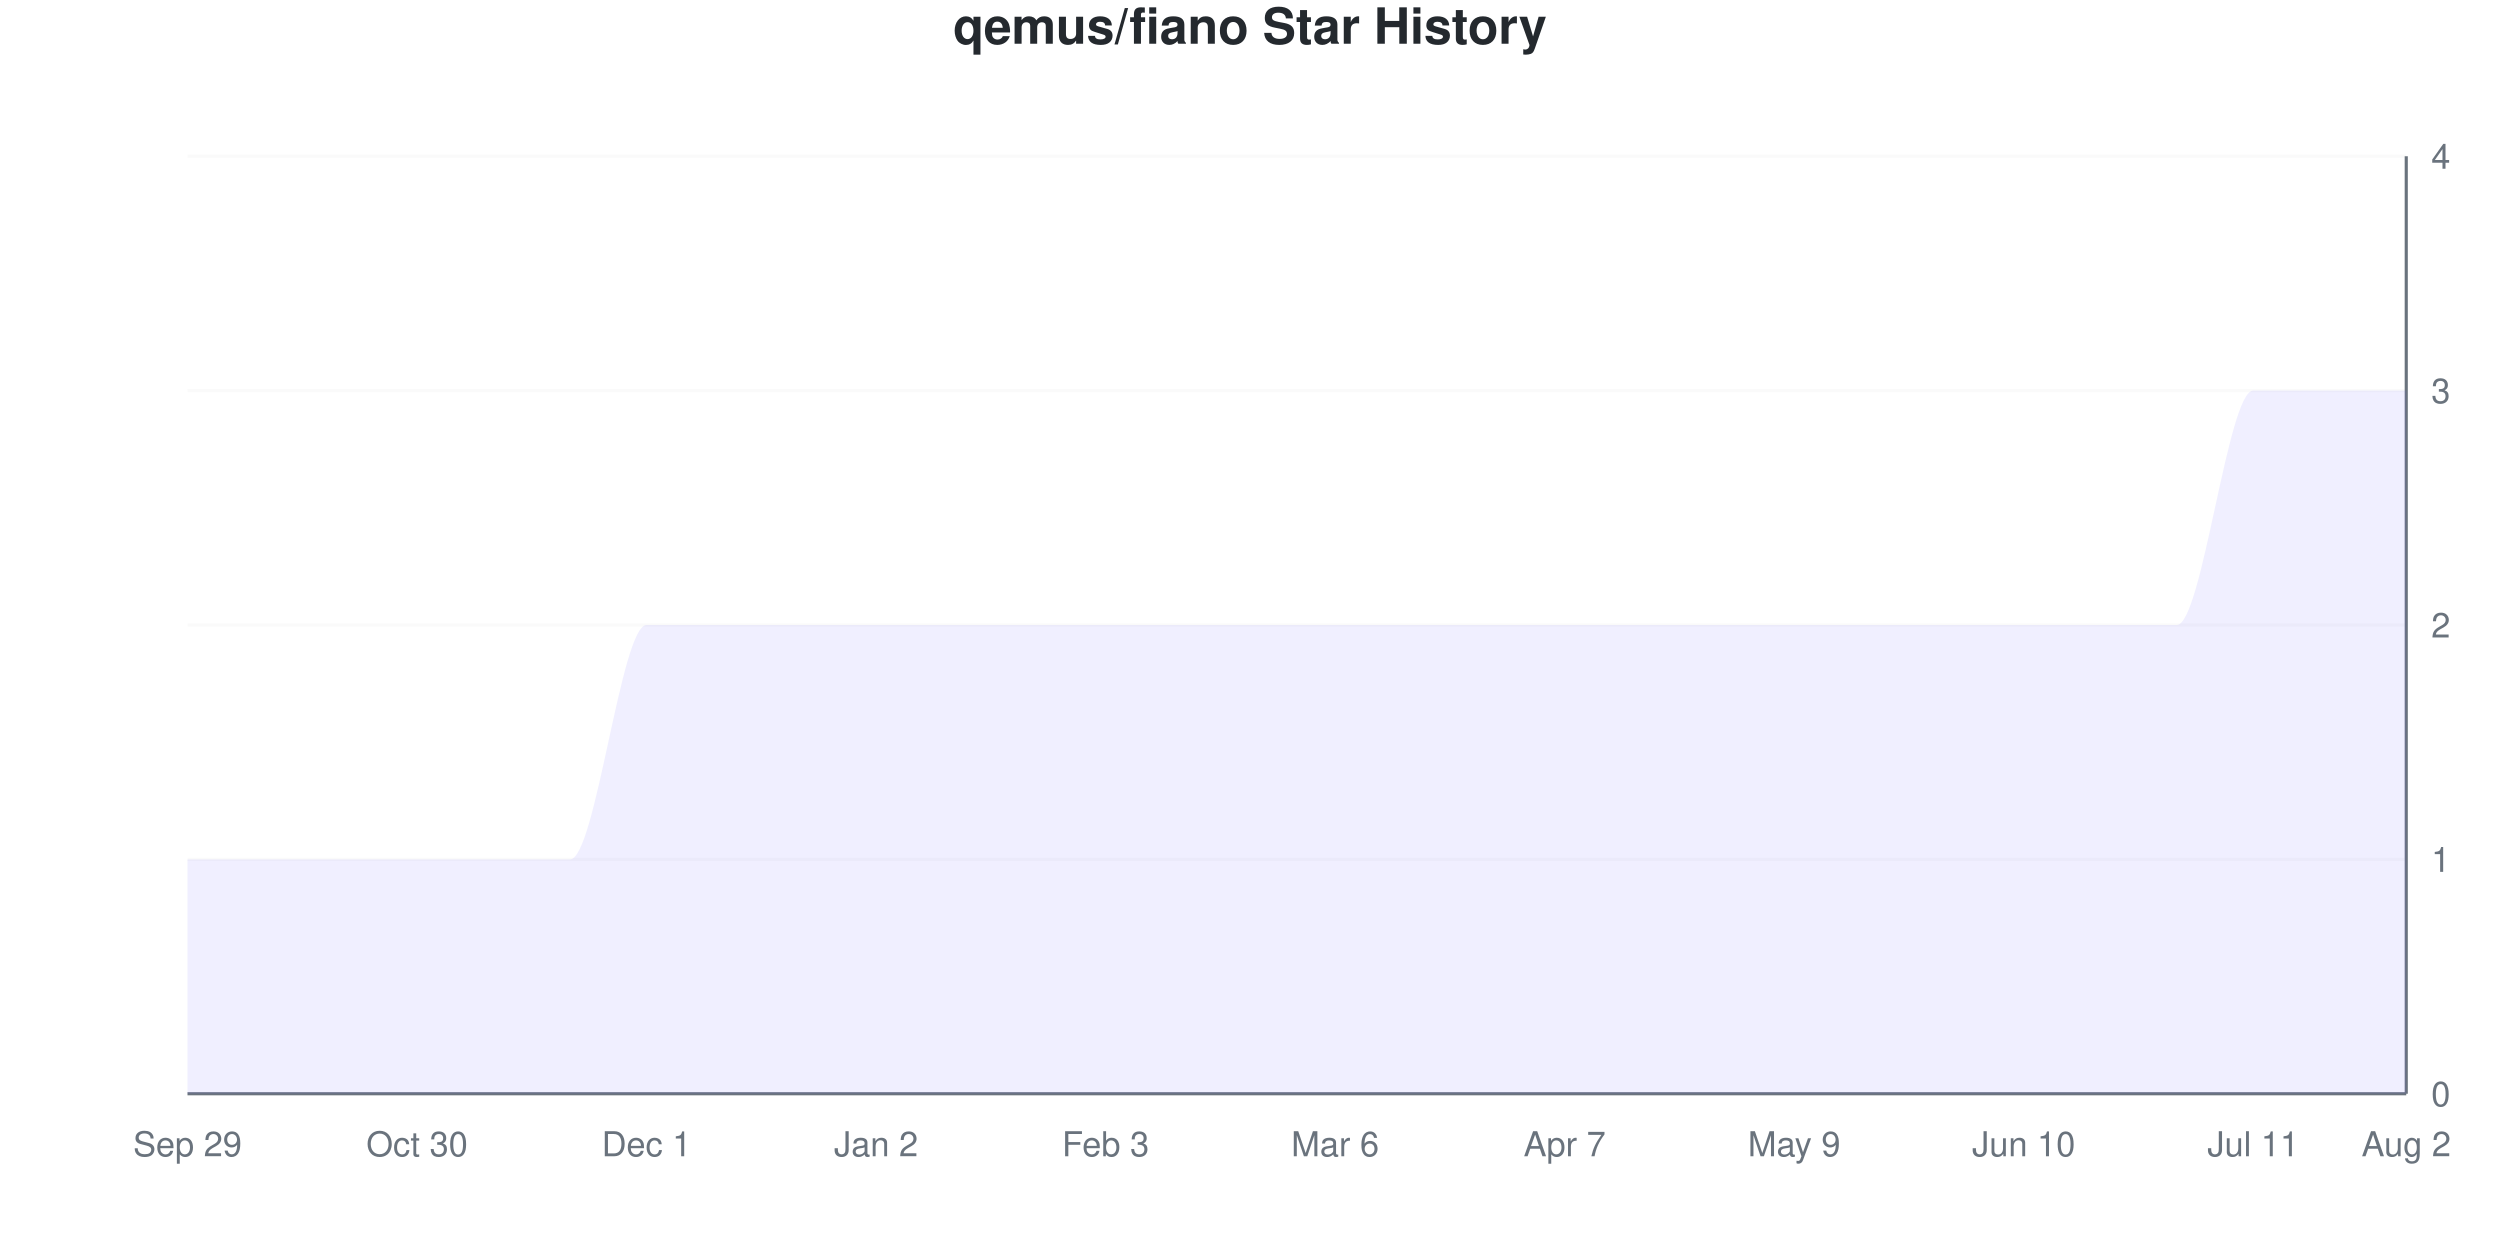
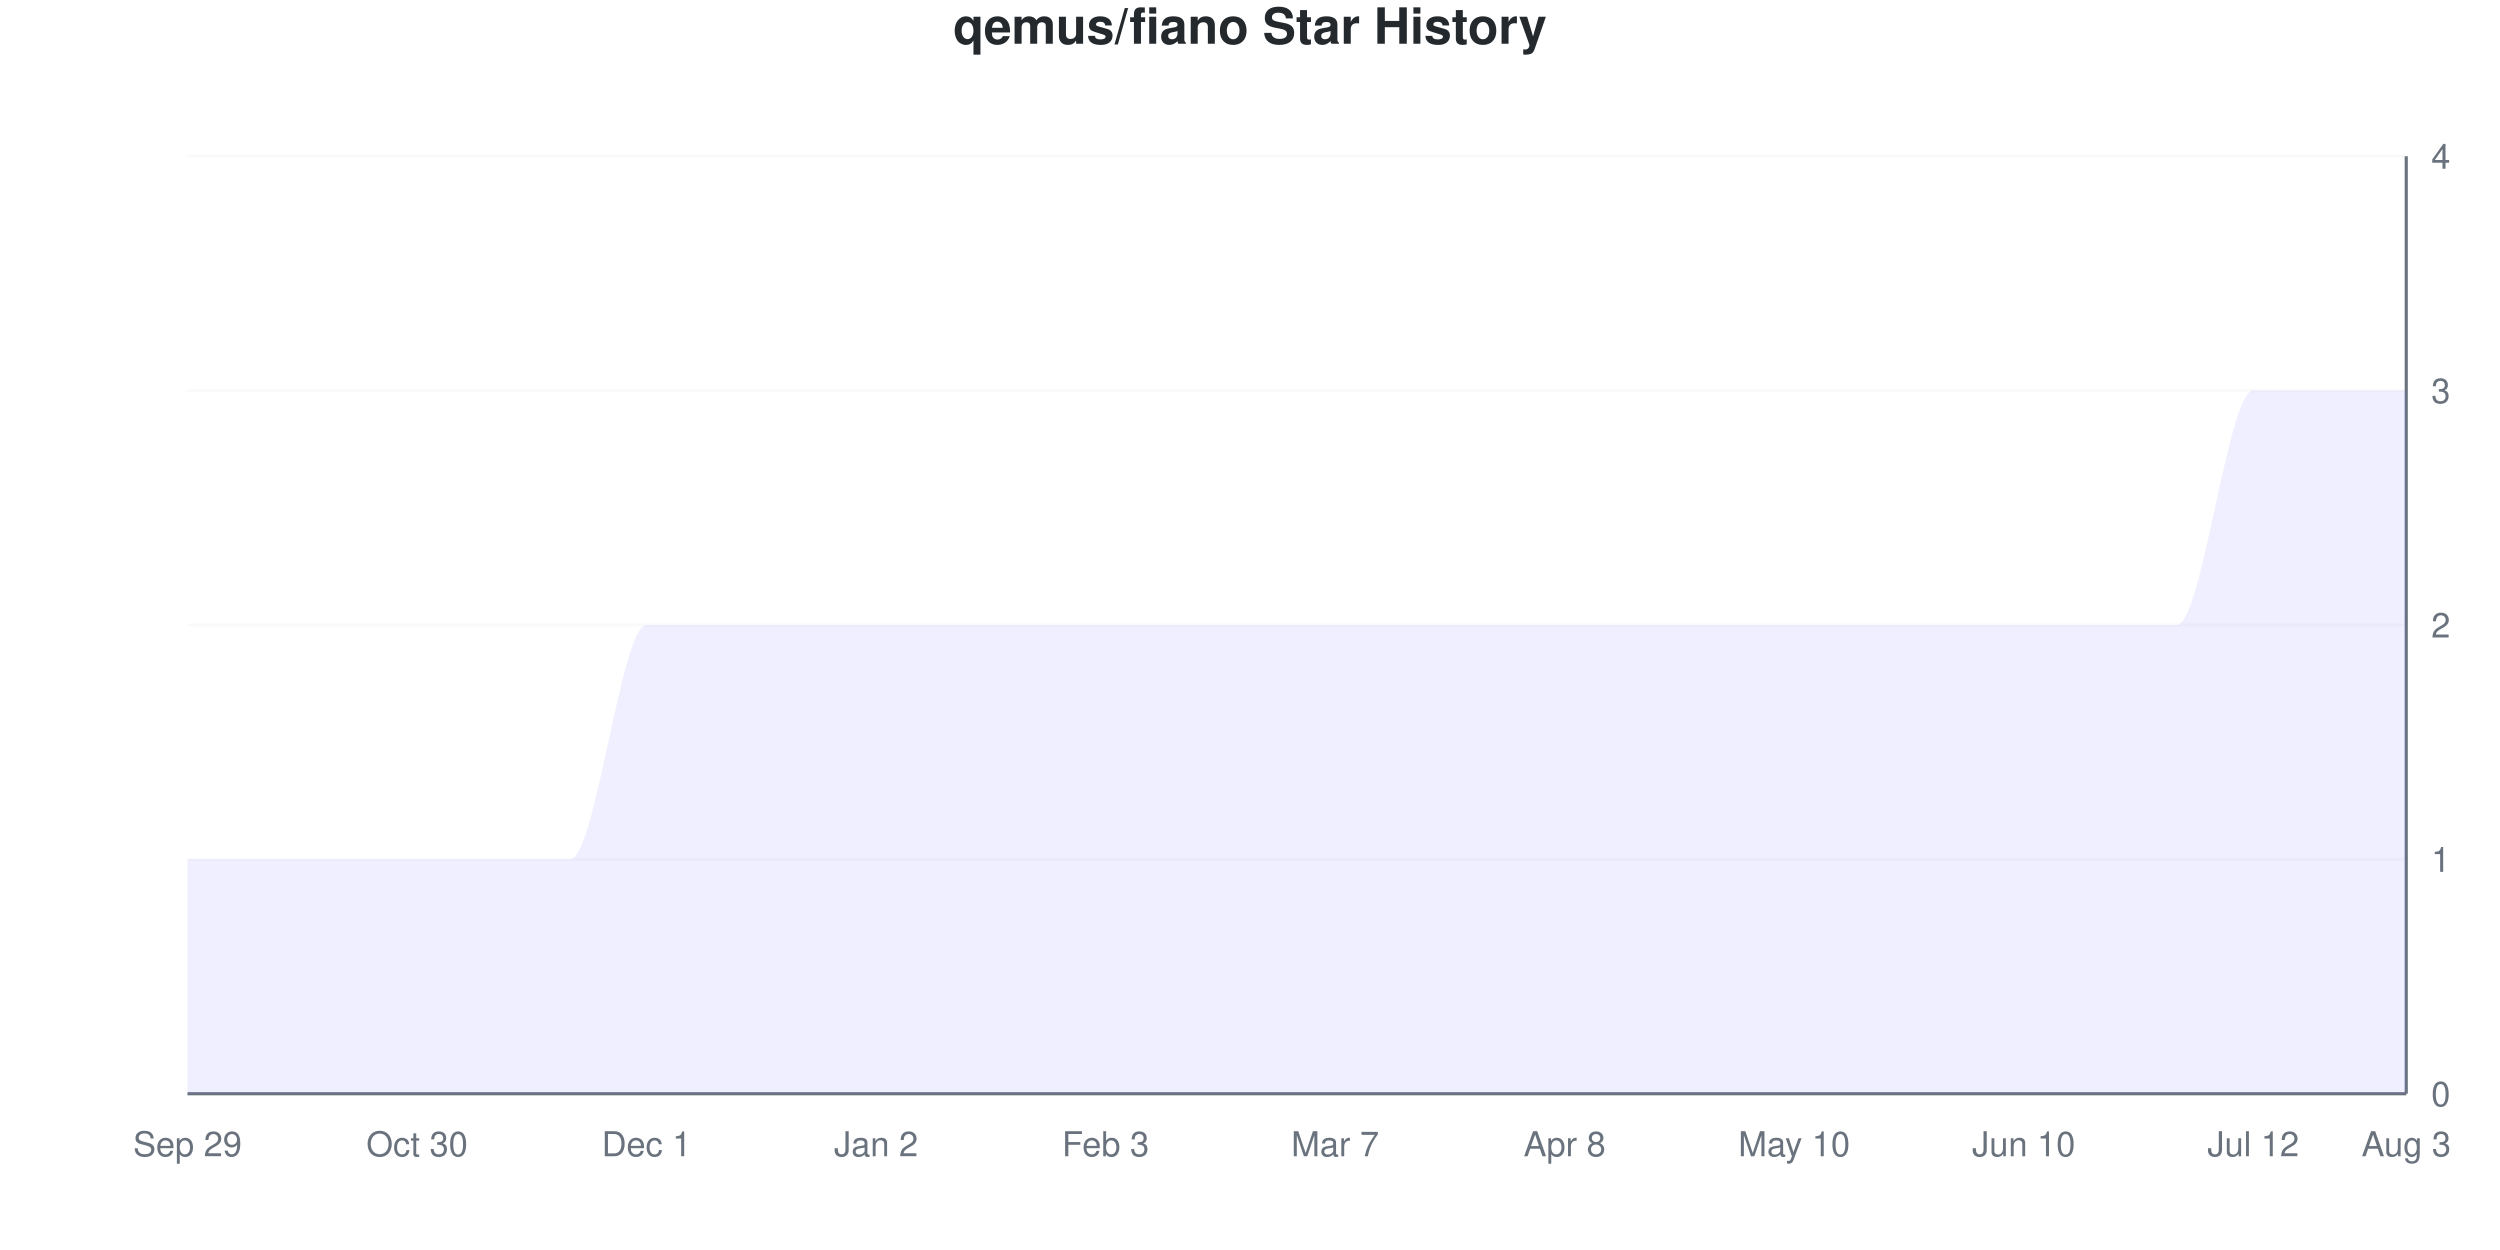
<svg xmlns="http://www.w3.org/2000/svg" viewBox="0 0 800 400" width="800" height="400">
  <style>
    @keyframes drawLine {
      to { stroke-dashoffset: 0; }
    }
    @keyframes fadeInPoint {
      from { opacity: 0; }
      to { opacity: 1; }
    }
    .data-line-0 {
      stroke-dasharray: 1341;
      stroke-dashoffset: 1341;
      animation: drawLine 2s ease-out forwards;
    }
    .data-point {
      opacity: 0;
      animation: fadeInPoint 0.5s ease-out forwards;
    }
    .chart-bg { fill: #fff; }
    .chart-text { fill: #24292e; }
    .chart-muted { fill: #6a737d; }
    .chart-grid { stroke: #eee; }
    .chart-axis { stroke: #6a737d; }
    @media (prefers-color-scheme: dark) {
      .chart-bg { fill: #0d1117; }
      .chart-text { fill: #e6edf3; }
      .chart-muted { fill: #8b949e; }
      .chart-grid { stroke: #21262d; }
      .chart-axis { stroke: #8b949e; }
    }
  </style>
  <rect width="800" height="400" class="chart-bg" />
  <text x="400" y="14" text-anchor="middle" class="chart-text" font-size="16" font-weight="bold" font-family="-apple-system, BlinkMacSystemFont, 'Segoe UI', Helvetica, Arial, sans-serif">qemus/fiano Star History</text>
  <g class="grid">
    <line x1="60" y1="350" x2="770" y2="350" class="chart-grid" stroke-opacity="0.3" />
    <text x="778" y="354" text-anchor="start" class="chart-muted" font-size="11" font-family="-apple-system, BlinkMacSystemFont, 'Segoe UI', Helvetica, Arial, sans-serif">0</text>
    <line x1="60" y1="275" x2="770" y2="275" class="chart-grid" stroke-opacity="0.3" />
    <text x="778" y="279" text-anchor="start" class="chart-muted" font-size="11" font-family="-apple-system, BlinkMacSystemFont, 'Segoe UI', Helvetica, Arial, sans-serif">1</text>
    <line x1="60" y1="200" x2="770" y2="200" class="chart-grid" stroke-opacity="0.3" />
    <text x="778" y="204" text-anchor="start" class="chart-muted" font-size="11" font-family="-apple-system, BlinkMacSystemFont, 'Segoe UI', Helvetica, Arial, sans-serif">2</text>
    <line x1="60" y1="125" x2="770" y2="125" class="chart-grid" stroke-opacity="0.3" />
    <text x="778" y="129" text-anchor="start" class="chart-muted" font-size="11" font-family="-apple-system, BlinkMacSystemFont, 'Segoe UI', Helvetica, Arial, sans-serif">3</text>
    <line x1="60" y1="50" x2="770" y2="50" class="chart-grid" stroke-opacity="0.3" />
    <text x="778" y="54" text-anchor="start" class="chart-muted" font-size="11" font-family="-apple-system, BlinkMacSystemFont, 'Segoe UI', Helvetica, Arial, sans-serif">4</text>
  </g>
  <g class="milestones">
    
  </g>
  <g class="x-axis">
    <text x="60" y="370" text-anchor="middle" class="chart-muted" font-size="11" font-family="-apple-system, BlinkMacSystemFont, 'Segoe UI', Helvetica, Arial, sans-serif">Sep 29</text>
    <text x="133.448" y="370" text-anchor="middle" class="chart-muted" font-size="11" font-family="-apple-system, BlinkMacSystemFont, 'Segoe UI', Helvetica, Arial, sans-serif">Oct 30</text>
    <text x="206.897" y="370" text-anchor="middle" class="chart-muted" font-size="11" font-family="-apple-system, BlinkMacSystemFont, 'Segoe UI', Helvetica, Arial, sans-serif">Dec 1</text>
    <text x="280.345" y="370" text-anchor="middle" class="chart-muted" font-size="11" font-family="-apple-system, BlinkMacSystemFont, 'Segoe UI', Helvetica, Arial, sans-serif">Jan 2</text>
    <text x="353.793" y="370" text-anchor="middle" class="chart-muted" font-size="11" font-family="-apple-system, BlinkMacSystemFont, 'Segoe UI', Helvetica, Arial, sans-serif">Feb 3</text>
-     <text x="427.241" y="370" text-anchor="middle" class="chart-muted" font-size="11" font-family="-apple-system, BlinkMacSystemFont, 'Segoe UI', Helvetica, Arial, sans-serif">Mar 6</text>
-     <text x="500.69" y="370" text-anchor="middle" class="chart-muted" font-size="11" font-family="-apple-system, BlinkMacSystemFont, 'Segoe UI', Helvetica, Arial, sans-serif">Apr 7</text>
-     <text x="574.138" y="370" text-anchor="middle" class="chart-muted" font-size="11" font-family="-apple-system, BlinkMacSystemFont, 'Segoe UI', Helvetica, Arial, sans-serif">May 9</text>
+     <text x="427.241" y="370" text-anchor="middle" class="chart-muted" font-size="11" font-family="-apple-system, BlinkMacSystemFont, 'Segoe UI', Helvetica, Arial, sans-serif">Mar 7</text>
+     <text x="500.69" y="370" text-anchor="middle" class="chart-muted" font-size="11" font-family="-apple-system, BlinkMacSystemFont, 'Segoe UI', Helvetica, Arial, sans-serif">Apr 8</text>
+     <text x="574.138" y="370" text-anchor="middle" class="chart-muted" font-size="11" font-family="-apple-system, BlinkMacSystemFont, 'Segoe UI', Helvetica, Arial, sans-serif">May 10</text>
    <text x="647.586" y="370" text-anchor="middle" class="chart-muted" font-size="11" font-family="-apple-system, BlinkMacSystemFont, 'Segoe UI', Helvetica, Arial, sans-serif">Jun 10</text>
-     <text x="721.034" y="370" text-anchor="middle" class="chart-muted" font-size="11" font-family="-apple-system, BlinkMacSystemFont, 'Segoe UI', Helvetica, Arial, sans-serif">Jul 11</text>
-     <text x="770" y="370" text-anchor="middle" class="chart-muted" font-size="11" font-family="-apple-system, BlinkMacSystemFont, 'Segoe UI', Helvetica, Arial, sans-serif">Aug 2</text>
+     <text x="721.034" y="370" text-anchor="middle" class="chart-muted" font-size="11" font-family="-apple-system, BlinkMacSystemFont, 'Segoe UI', Helvetica, Arial, sans-serif">Jul 12</text>
+     <text x="770" y="370" text-anchor="middle" class="chart-muted" font-size="11" font-family="-apple-system, BlinkMacSystemFont, 'Segoe UI', Helvetica, Arial, sans-serif">Aug 3</text>
  </g>
  <line x1="770" y1="50" x2="770" y2="350" class="chart-axis" stroke-width="1" />
  <line x1="60" y1="350" x2="770" y2="350" class="chart-axis" stroke-width="1" />
  <path d="M60,350 L60,275 C68.161,275 76.322,275 84.483,275 C92.644,275 100.805,275 108.966,275 C117.126,275 125.287,275 133.448,275 C141.609,275 149.77,275 157.931,275 C166.092,275 174.253,275 182.414,275 C190.575,275 198.736,200 206.897,200 C215.057,200 223.218,200 231.379,200 C239.54,200 247.701,200 255.862,200 C264.023,200 272.184,200 280.345,200 C288.506,200 296.667,200 304.828,200 C312.989,200 321.149,200 329.31,200 C337.471,200 345.632,200 353.793,200 C361.954,200 370.115,200 378.276,200 C386.437,200 394.598,200 402.759,200 C410.92,200 419.08,200 427.241,200 C435.402,200 443.563,200 451.724,200 C459.885,200 468.046,200 476.207,200 C484.368,200 492.529,200 500.69,200 C508.851,200 517.011,200 525.172,200 C533.333,200 541.494,200 549.655,200 C557.816,200 565.977,200 574.138,200 C582.299,200 590.46,200 598.621,200 C606.782,200 614.943,200 623.103,200 C631.264,200 639.425,200 647.586,200 C655.747,200 663.908,200 672.069,200 C680.23,200 688.391,200 696.552,200 C704.713,200 712.874,125 721.034,125 C729.195,125 737.356,125 745.517,125 C753.678,125 761.839,125 770,125 L770,350 L60,350 Z" fill="#6b63ff" fill-opacity="0.1" />
  <path d="M60,350 L60,275 C68.161,275 76.322,275 84.483,275 C92.644,275 100.805,275 108.966,275 C117.126,275 125.287,275 133.448,275 C141.609,275 149.77,275 157.931,275 C166.092,275 174.253,275 182.414,275 C190.575,275 198.736,200 206.897,200 C215.057,200 223.218,200 231.379,200 C239.54,200 247.701,200 255.862,200 C264.023,200 272.184,200 280.345,200 C288.506,200 296.667,200 304.828,200 C312.989,200 321.149,200 329.31,200 C337.471,200 345.632,200 353.793,200 C361.954,200 370.115,200 378.276,200 C386.437,200 394.598,200 402.759,200 C410.92,200 419.08,200 427.241,200 C435.402,200 443.563,200 451.724,200 C459.885,200 468.046,200 476.207,200 C484.368,200 492.529,200 500.69,200 C508.851,200 517.011,200 525.172,200 C533.333,200 541.494,200 549.655,200 C557.816,200 565.977,200 574.138,200 C582.299,200 590.46,200 598.621,200 C606.782,200 614.943,200 623.103,200 C631.264,200 639.425,200 647.586,200 C655.747,200 663.908,200 672.069,200 C680.23,200 688.391,200 696.552,200 C704.713,200 712.874,125 721.034,125 C729.195,125 737.356,125 745.517,125 C753.678,125 761.839,125 770,125" fill="none" stroke="#6b63ff" stroke-width="2.5" class="data-line-0" />
  <g class="points">
    <circle cx="60" cy="275" r="4" fill="#6b63ff" class="data-point" style="animation-delay: 1.50s" />
    <circle cx="84.483" cy="275" r="4" fill="#6b63ff" class="data-point" style="animation-delay: 1.55s" />
    <circle cx="108.966" cy="275" r="4" fill="#6b63ff" class="data-point" style="animation-delay: 1.60s" />
    <circle cx="133.448" cy="275" r="4" fill="#6b63ff" class="data-point" style="animation-delay: 1.65s" />
    <circle cx="157.931" cy="275" r="4" fill="#6b63ff" class="data-point" style="animation-delay: 1.70s" />
    <circle cx="182.414" cy="275" r="4" fill="#6b63ff" class="data-point" style="animation-delay: 1.75s" />
    <circle cx="206.897" cy="200" r="4" fill="#6b63ff" class="data-point" style="animation-delay: 1.80s" />
    <circle cx="231.379" cy="200" r="4" fill="#6b63ff" class="data-point" style="animation-delay: 1.85s" />
    <circle cx="255.862" cy="200" r="4" fill="#6b63ff" class="data-point" style="animation-delay: 1.90s" />
    <circle cx="280.345" cy="200" r="4" fill="#6b63ff" class="data-point" style="animation-delay: 1.95s" />
    <circle cx="304.828" cy="200" r="4" fill="#6b63ff" class="data-point" style="animation-delay: 2.00s" />
    <circle cx="329.31" cy="200" r="4" fill="#6b63ff" class="data-point" style="animation-delay: 2.05s" />
    <circle cx="353.793" cy="200" r="4" fill="#6b63ff" class="data-point" style="animation-delay: 2.10s" />
    <circle cx="378.276" cy="200" r="4" fill="#6b63ff" class="data-point" style="animation-delay: 2.15s" />
    <circle cx="402.759" cy="200" r="4" fill="#6b63ff" class="data-point" style="animation-delay: 2.20s" />
    <circle cx="427.241" cy="200" r="4" fill="#6b63ff" class="data-point" style="animation-delay: 2.25s" />
    <circle cx="451.724" cy="200" r="4" fill="#6b63ff" class="data-point" style="animation-delay: 2.30s" />
    <circle cx="476.207" cy="200" r="4" fill="#6b63ff" class="data-point" style="animation-delay: 2.35s" />
    <circle cx="500.69" cy="200" r="4" fill="#6b63ff" class="data-point" style="animation-delay: 2.40s" />
    <circle cx="525.172" cy="200" r="4" fill="#6b63ff" class="data-point" style="animation-delay: 2.45s" />
    <circle cx="549.655" cy="200" r="4" fill="#6b63ff" class="data-point" style="animation-delay: 2.50s" />
    <circle cx="574.138" cy="200" r="4" fill="#6b63ff" class="data-point" style="animation-delay: 2.55s" />
    <circle cx="598.621" cy="200" r="4" fill="#6b63ff" class="data-point" style="animation-delay: 2.60s" />
    <circle cx="623.103" cy="200" r="4" fill="#6b63ff" class="data-point" style="animation-delay: 2.65s" />
    <circle cx="647.586" cy="200" r="4" fill="#6b63ff" class="data-point" style="animation-delay: 2.70s" />
    <circle cx="672.069" cy="200" r="4" fill="#6b63ff" class="data-point" style="animation-delay: 2.75s" />
    <circle cx="696.552" cy="200" r="4" fill="#6b63ff" class="data-point" style="animation-delay: 2.80s" />
    <circle cx="721.034" cy="125" r="4" fill="#6b63ff" class="data-point" style="animation-delay: 2.85s" />
    <circle cx="745.517" cy="125" r="4" fill="#6b63ff" class="data-point" style="animation-delay: 2.90s" />
    <circle cx="770" cy="125" r="4" fill="#6b63ff" class="data-point" style="animation-delay: 2.95s" />
  </g>
</svg>
